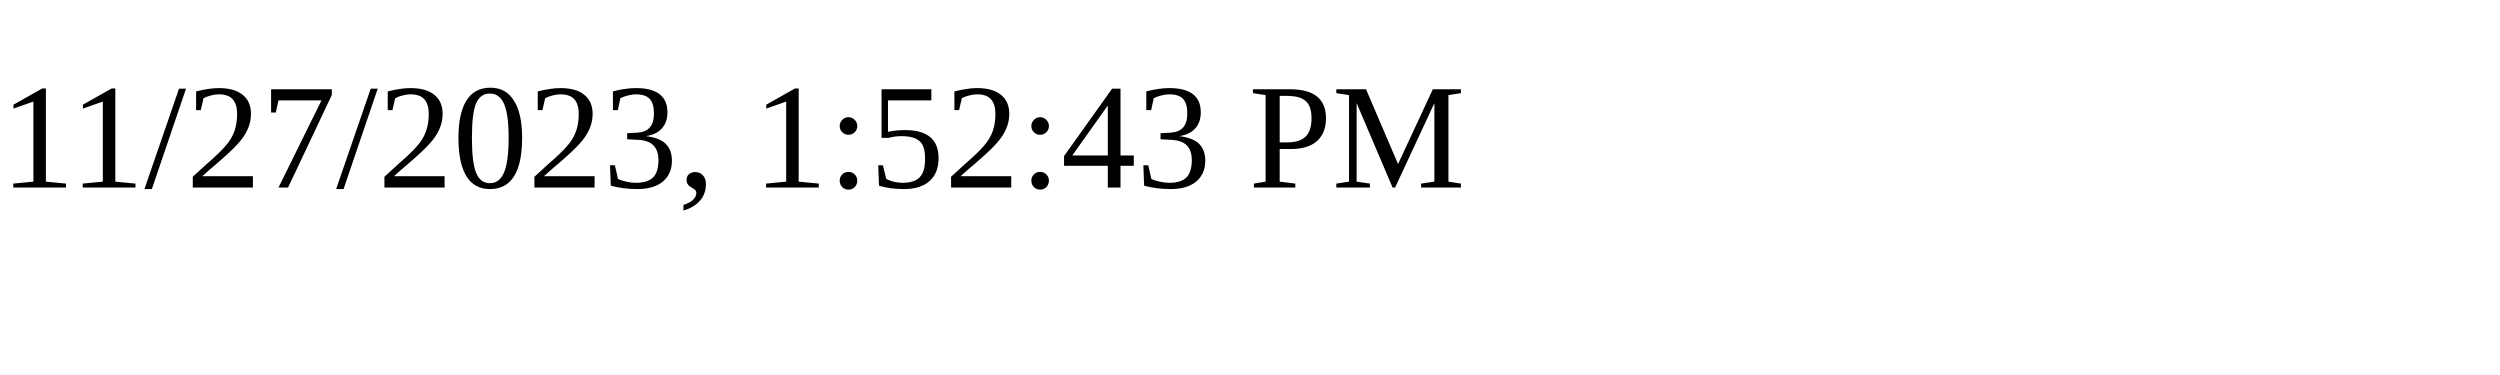
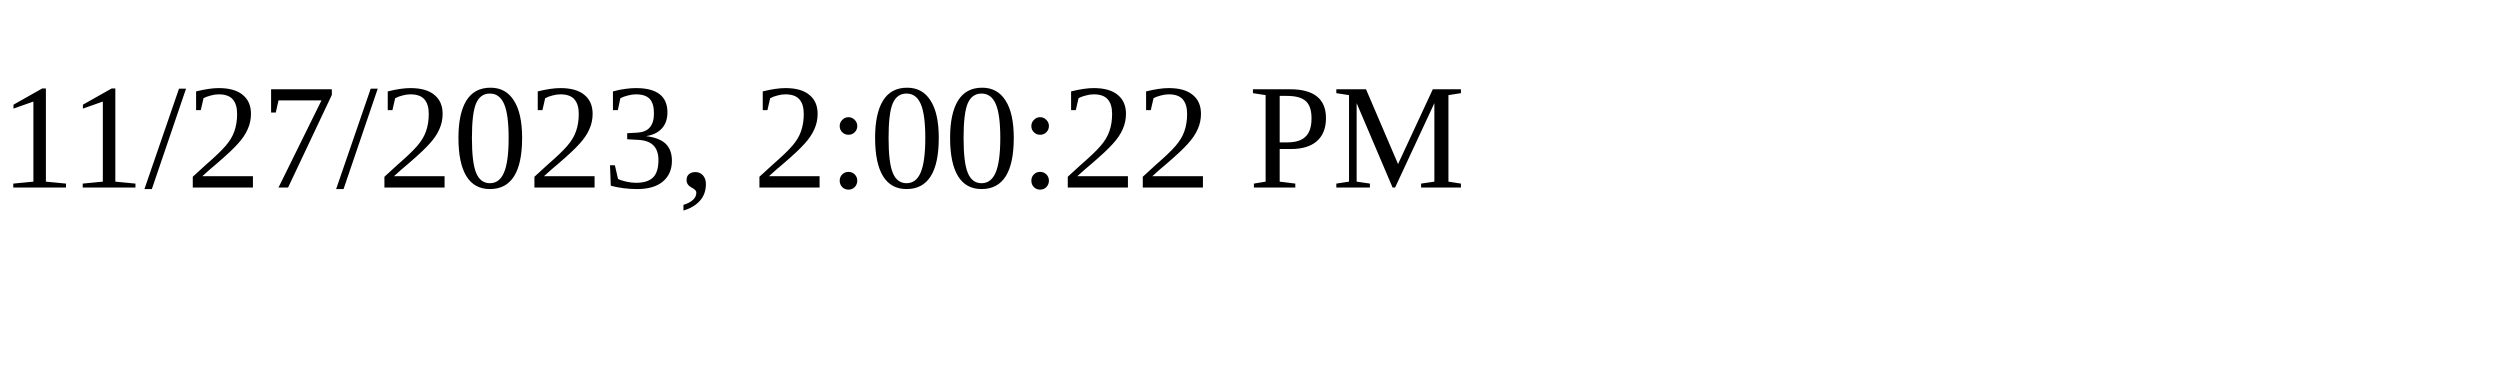
<svg xmlns="http://www.w3.org/2000/svg" height="30" width="200">
-   <text x="0" y="15">11/27/2023, 1:52:43 PM</text>
+   <text x="0" y="15">11/27/2023, 2:00:22 PM</text>
</svg>
